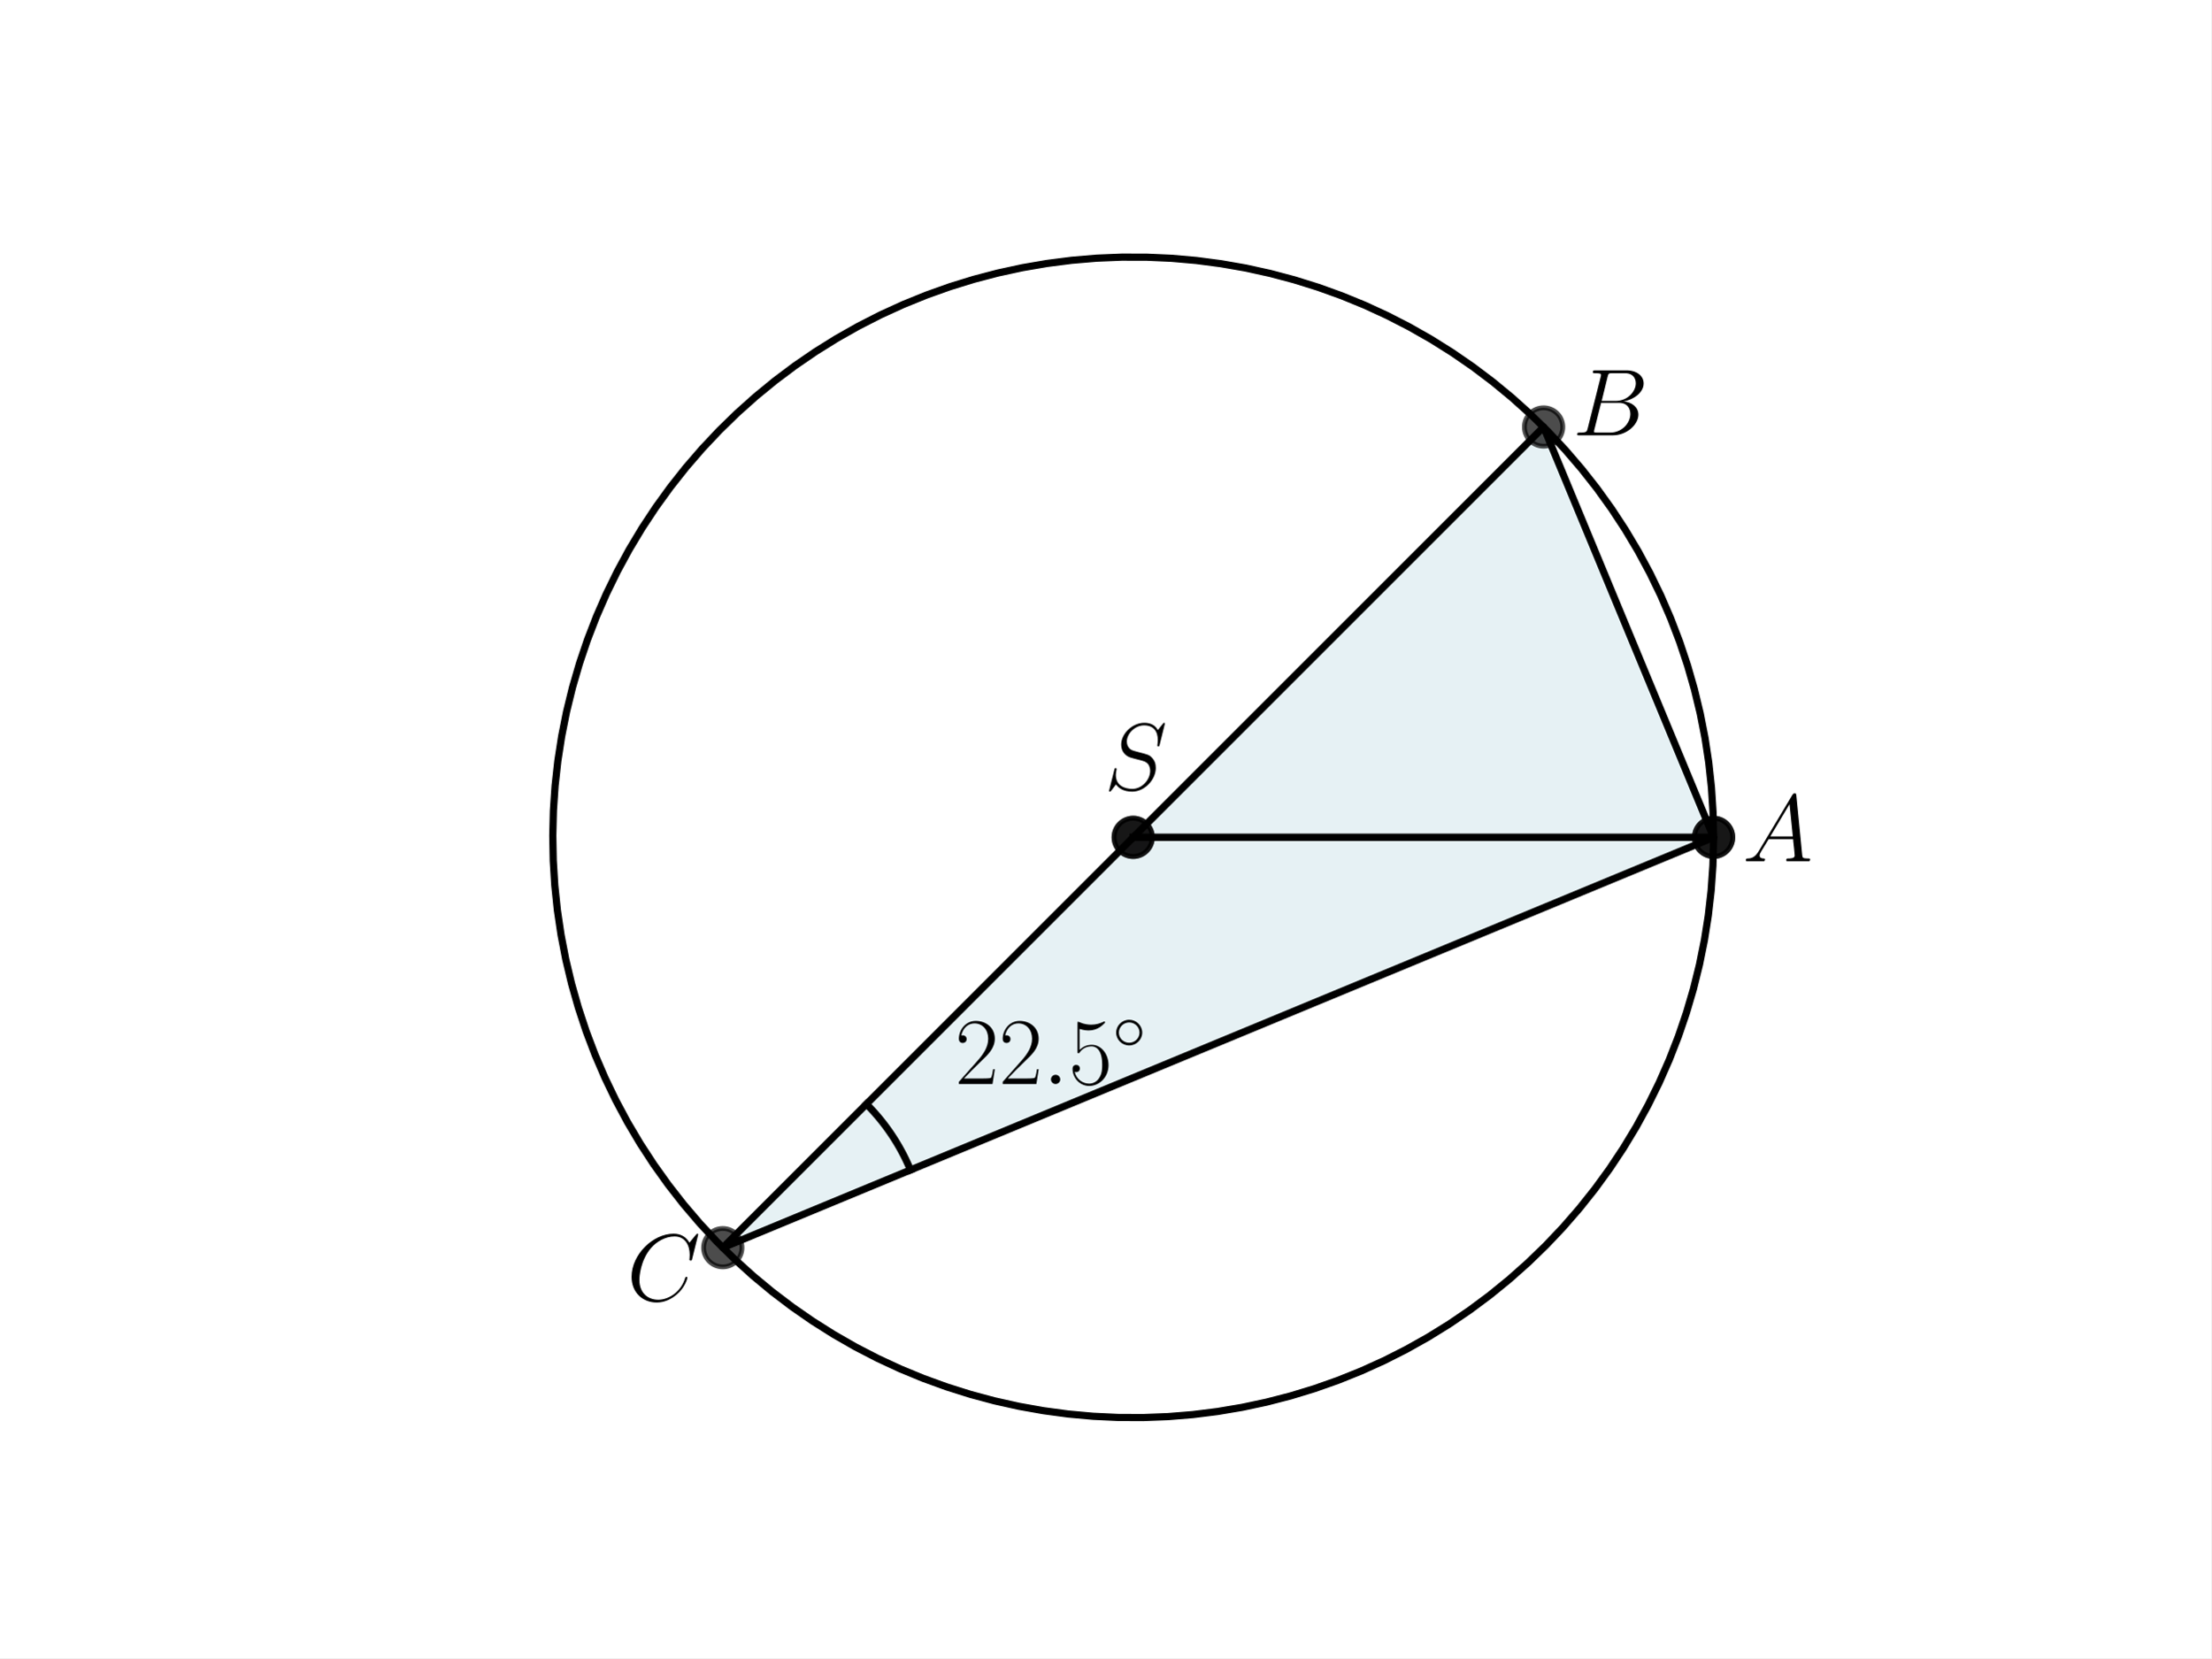
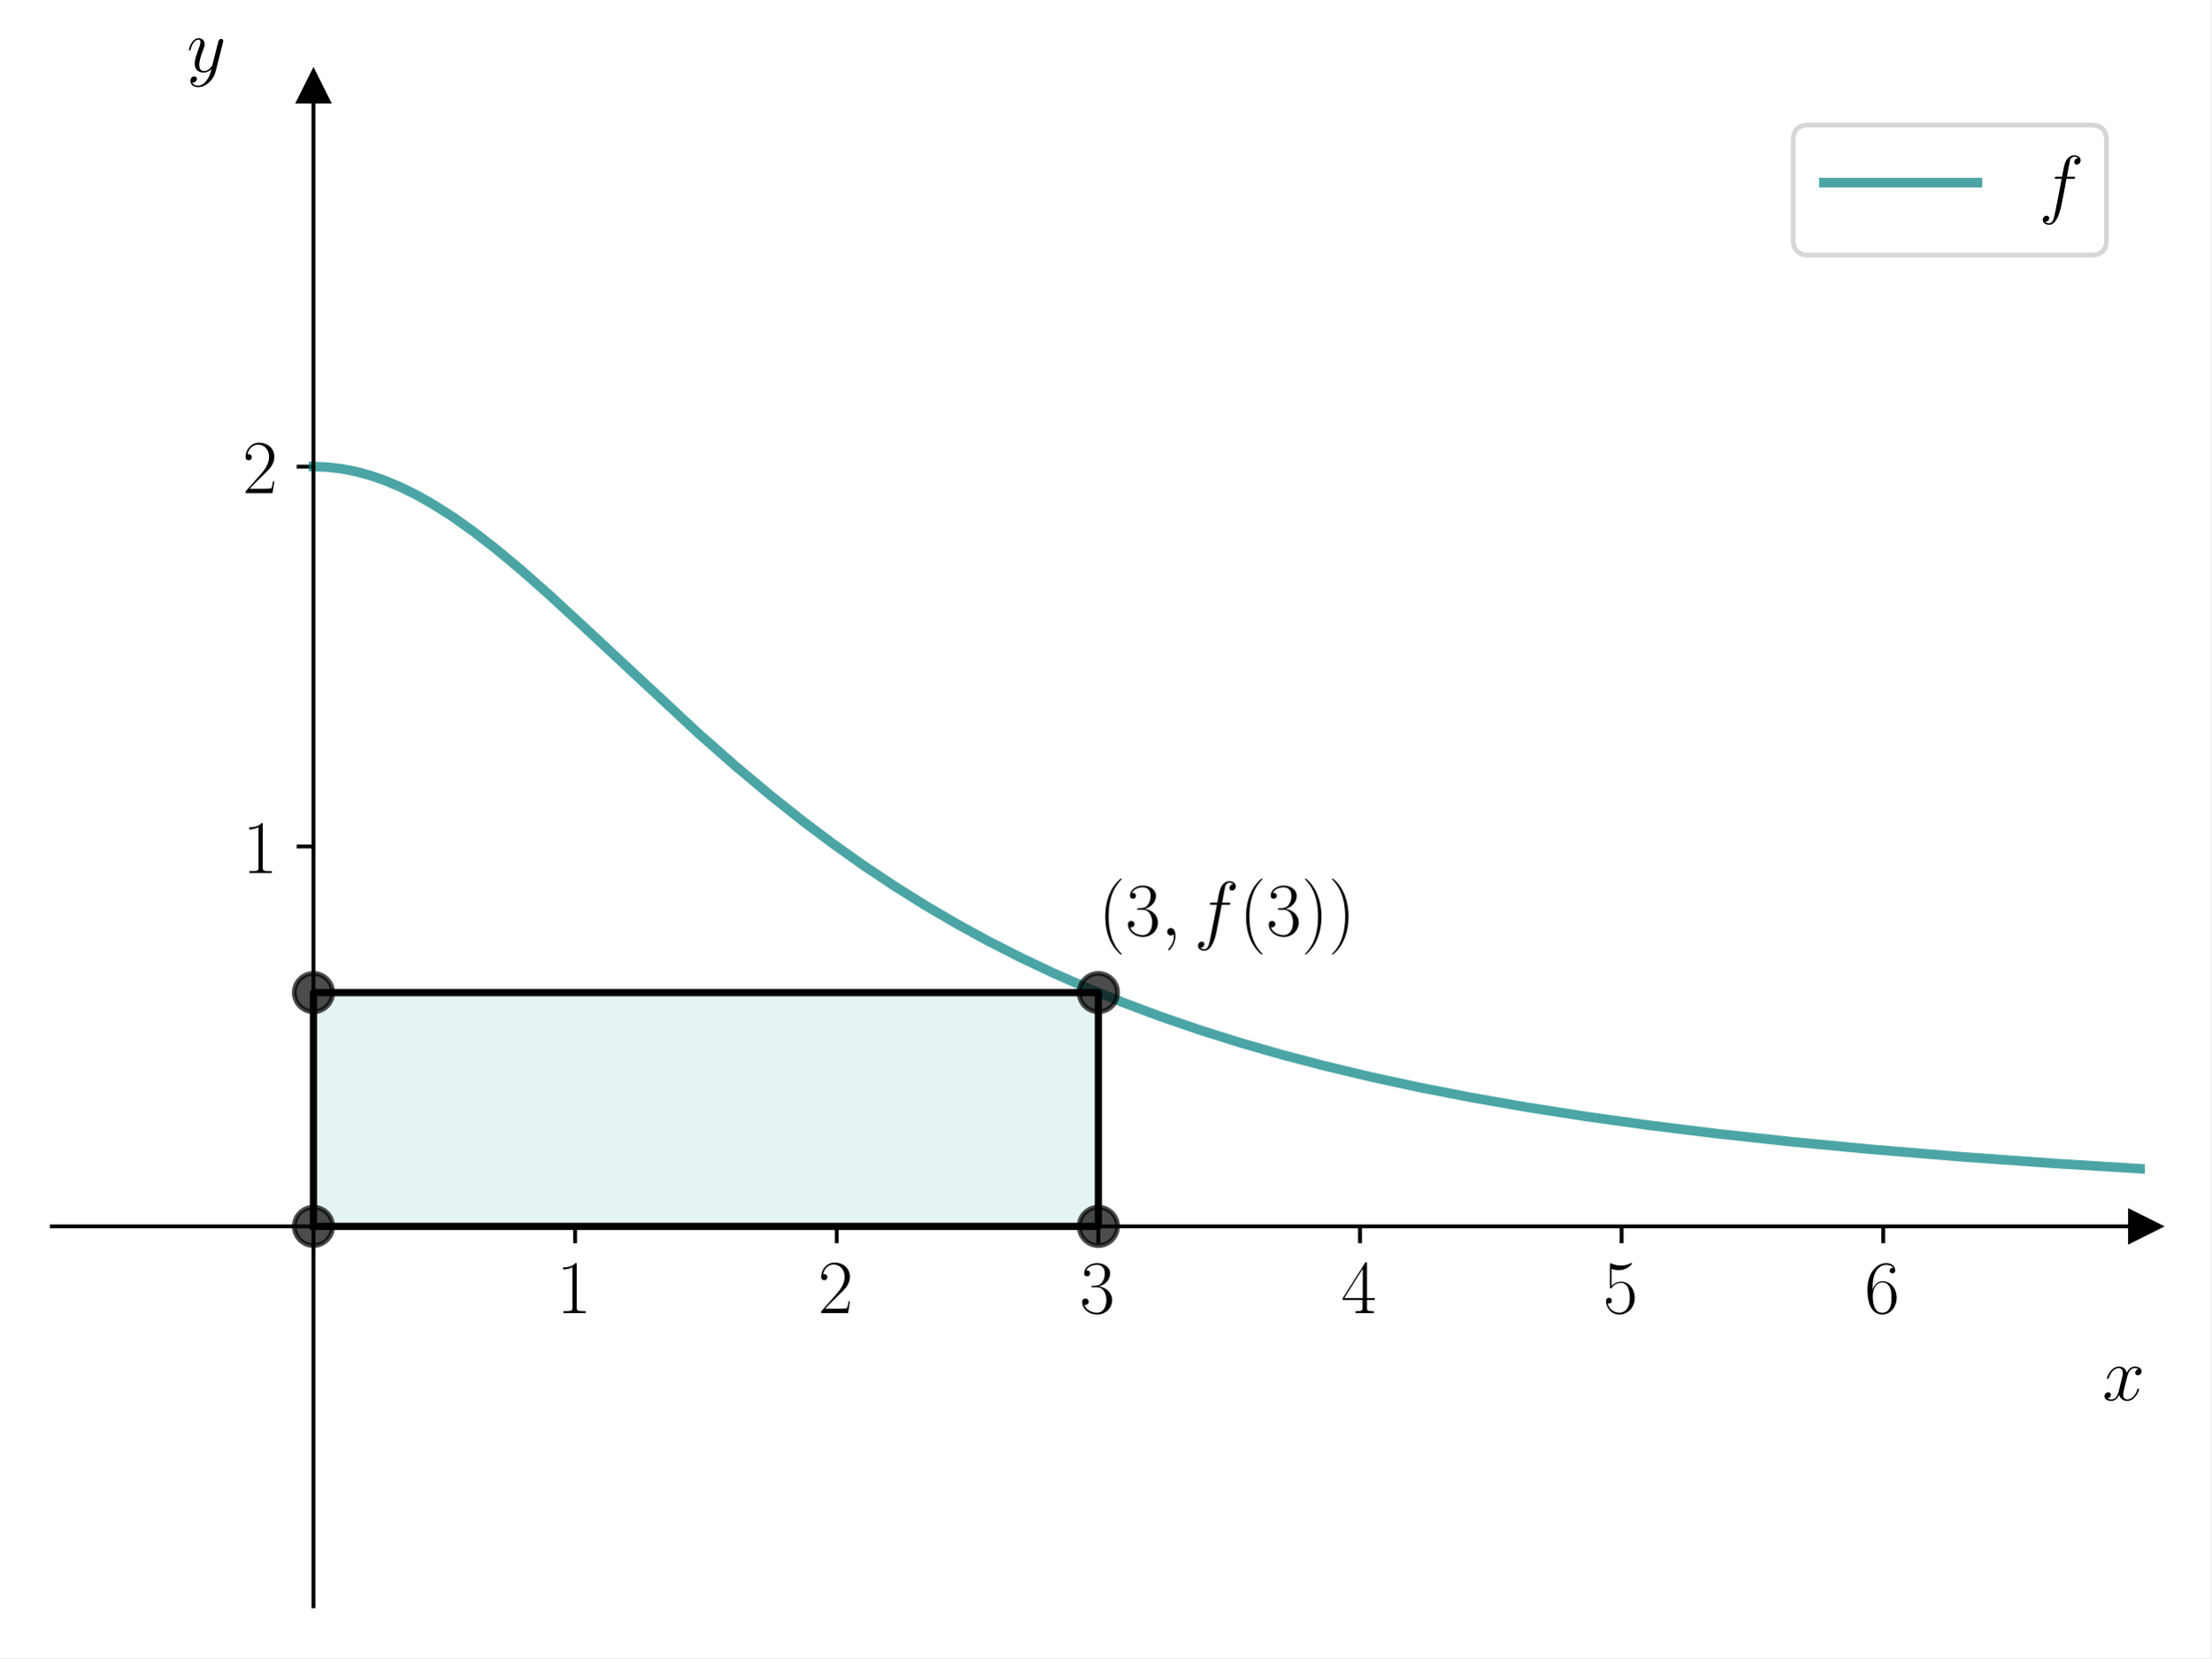
<svg xmlns="http://www.w3.org/2000/svg" xmlns:xlink="http://www.w3.org/1999/xlink" width="460.8pt" height="345.6pt" viewBox="0 0 460.8 345.6" version="1.1">
  <defs>
    <style type="text/css">*{stroke-linejoin: round; stroke-linecap: butt}</style>
  </defs>
  <g id="figure_1">
    <g id="patch_1">
      <path d="M 0 345.6  L 460.8 345.6  L 460.8 0  L 0 0  z " style="fill: #ffffff" />
    </g>
    <g id="axes_1">
      <g id="patch_2">
-         <path d="M 236.16 174.528  L 357.12 174.528  L 321.691 88.996  z " clip-path="url(#pa31ef294a2)" style="fill: #00718c; opacity: 0.1; stroke: #00718c; stroke-linejoin: miter" />
+         <path d="M 10.8 334.8  L 447 334.8  L 447 18.065  L 10.8 18.065  z " style="fill: #ffffff" />
      </g>
      <g id="patch_3">
-         <path d="M 236.16 174.528  L 357.12 174.528  L 150.628 260.06  z " clip-path="url(#pa31ef294a2)" style="fill: #00718c; opacity: 0.1; stroke: #00718c; stroke-linejoin: miter" />
-       </g>
-       <g id="line2d_1">
-         <path d="M 236.16 174.528  L 357.12 174.528  L 321.691 88.996  L 236.16 174.528  " clip-path="url(#pa31ef294a2)" style="fill: none; stroke: #000000; stroke-width: 1.5; stroke-linecap: square" />
-       </g>
-       <g id="line2d_2">
+         <path d="M 65.325 255.616  L 228.9 255.616  L 228.9 206.888  L 65.325 206.888  z " clip-path="url(#pf27eb9a215)" style="fill: #008080; opacity: 0.1; stroke: #008080; stroke-linejoin: miter" />
+       </g>
+       <g id="matplotlib.axis_1">
+         <g id="xtick_1">
+           <g id="line2d_1">
+             <defs>
+               <path id="m82200735cb" d="M 0 0  L 0 3.5  " style="stroke: #000000; stroke-width: 0.8" />
+             </defs>
+             <g>
+               <use xlink:href="#m82200735cb" x="119.85" y="255.616" style="stroke: #000000; stroke-width: 0.8" />
+             </g>
+           </g>
+           <g id="text_1">
+             <g transform="translate(115.948 273.6857) scale(0.16 -0.16)">
+               <defs>
+                 <path id="CMR17-31" d="M 1702 4058  C 1702 4192 1696 4192 1606 4192  C 1357 3916 979 3827 621 3827  C 602 3827 570 3827 563 3808  C 557 3795 557 3782 557 3648  C 755 3648 1088 3686 1344 3839  L 1344 461  C 1344 236 1331 160 781 160  L 589 160  L 589 0  C 896 0 1216 0 1523 0  C 1830 0 2150 0 2458 0  L 2458 160  L 2266 160  C 1715 160 1702 230 1702 458  L 1702 4058  z " transform="scale(0.015625)" />
+               </defs>
+               <use xlink:href="#CMR17-31" transform="scale(0.996264)" />
+             </g>
+           </g>
+         </g>
+         <g id="xtick_2">
+           <g id="line2d_2">
+             <g>
+               <use xlink:href="#m82200735cb" x="174.375" y="255.616" style="stroke: #000000; stroke-width: 0.8" />
+             </g>
+           </g>
+           <g id="text_2">
+             <g transform="translate(170.473 273.6857) scale(0.16 -0.16)">
+               <defs>
+                 <path id="CMR17-32" d="M 2669 989  L 2554 989  C 2490 536 2438 459 2413 420  C 2381 369 1920 369 1830 369  L 602 369  C 832 619 1280 1072 1824 1597  C 2214 1967 2669 2402 2669 3035  C 2669 3790 2067 4224 1395 4224  C 691 4224 262 3604 262 3030  C 262 2780 448 2748 525 2748  C 589 2748 781 2787 781 3010  C 781 3207 614 3264 525 3264  C 486 3264 448 3258 422 3245  C 544 3790 915 4058 1306 4058  C 1862 4058 2227 3617 2227 3035  C 2227 2479 1901 2000 1536 1584  L 262 146  L 262 0  L 2515 0  L 2669 989  z " transform="scale(0.015625)" />
+               </defs>
+               <use xlink:href="#CMR17-32" transform="scale(0.996264)" />
+             </g>
+           </g>
+         </g>
+         <g id="xtick_3">
+           <g id="line2d_3">
+             <g>
+               <use xlink:href="#m82200735cb" x="228.9" y="255.616" style="stroke: #000000; stroke-width: 0.8" />
+             </g>
+           </g>
+           <g id="text_3">
+             <g transform="translate(224.998 273.6857) scale(0.16 -0.16)">
+               <defs>
+                 <path id="CMR17-33" d="M 1414 2157  C 1984 2157 2234 1662 2234 1090  C 2234 320 1824 25 1453 25  C 1114 25 563 194 390 693  C 422 680 454 680 486 680  C 640 680 755 782 755 948  C 755 1133 614 1216 486 1216  C 378 1216 211 1165 211 926  C 211 335 787 -128 1466 -128  C 2176 -128 2720 430 2720 1085  C 2720 1707 2208 2157 1600 2227  C 2086 2328 2554 2756 2554 3329  C 2554 3820 2048 4179 1472 4179  C 890 4179 378 3829 378 3329  C 378 3110 544 3072 627 3072  C 762 3072 877 3155 877 3321  C 877 3486 762 3569 627 3569  C 602 3569 570 3569 544 3557  C 730 3959 1235 4032 1459 4032  C 1683 4032 2106 3925 2106 3320  C 2106 3143 2080 2828 1862 2550  C 1670 2304 1453 2304 1242 2284  C 1210 2284 1062 2269 1037 2269  C 992 2263 966 2257 966 2208  C 966 2163 973 2157 1101 2157  L 1414 2157  z " transform="scale(0.015625)" />
+               </defs>
+               <use xlink:href="#CMR17-33" transform="scale(0.996264)" />
+             </g>
+           </g>
+         </g>
+         <g id="xtick_4">
+           <g id="line2d_4">
+             <g>
+               <use xlink:href="#m82200735cb" x="283.425" y="255.616" style="stroke: #000000; stroke-width: 0.8" />
+             </g>
+           </g>
+           <g id="text_4">
+             <g transform="translate(279.523 273.6857) scale(0.16 -0.16)">
+               <defs>
+                 <path id="CMR17-34" d="M 2150 4122  C 2150 4256 2144 4256 2029 4256  L 128 1254  L 128 1088  L 1779 1088  L 1779 457  C 1779 224 1766 160 1318 160  L 1197 160  L 1197 0  C 1402 0 1747 0 1965 0  C 2182 0 2528 0 2733 0  L 2733 160  L 2611 160  C 2163 160 2150 224 2150 457  L 2150 1088  L 2803 1088  L 2803 1254  L 2150 1254  L 2150 4122  z M 1798 3703  L 1798 1254  L 256 1254  L 1798 3703  z " transform="scale(0.015625)" />
+               </defs>
+               <use xlink:href="#CMR17-34" transform="scale(0.996264)" />
+             </g>
+           </g>
+         </g>
+         <g id="xtick_5">
+           <g id="line2d_5">
+             <g>
+               <use xlink:href="#m82200735cb" x="337.95" y="255.616" style="stroke: #000000; stroke-width: 0.8" />
+             </g>
+           </g>
+           <g id="text_5">
+             <g transform="translate(334.048 273.6857) scale(0.16 -0.16)">
+               <defs>
+                 <path id="CMR17-35" d="M 730 3692  C 794 3666 1056 3584 1325 3584  C 1920 3584 2246 3911 2432 4100  C 2432 4157 2432 4192 2394 4192  C 2387 4192 2374 4192 2323 4163  C 2099 4058 1837 3973 1517 3973  C 1325 3973 1037 3999 723 4139  C 653 4171 640 4171 634 4171  C 602 4171 595 4164 595 4037  L 595 2203  C 595 2089 595 2057 659 2057  C 691 2057 704 2070 736 2114  C 941 2401 1222 2522 1542 2522  C 1766 2522 2246 2382 2246 1289  C 2246 1085 2246 715 2054 421  C 1894 159 1645 25 1370 25  C 947 25 518 320 403 814  C 429 807 480 795 506 795  C 589 795 749 840 749 1038  C 749 1210 627 1280 506 1280  C 358 1280 262 1190 262 1011  C 262 454 704 -128 1382 -128  C 2042 -128 2669 440 2669 1264  C 2669 2030 2170 2624 1549 2624  C 1222 2624 947 2503 730 2274  L 730 3692  z " transform="scale(0.015625)" />
+               </defs>
+               <use xlink:href="#CMR17-35" transform="scale(0.996264)" />
+             </g>
+           </g>
+         </g>
+         <g id="xtick_6">
+           <g id="line2d_6">
+             <g>
+               <use xlink:href="#m82200735cb" x="392.475" y="255.616" style="stroke: #000000; stroke-width: 0.8" />
+             </g>
+           </g>
+           <g id="text_6">
+             <g transform="translate(388.573 273.6857) scale(0.16 -0.16)">
+               <defs>
+                 <path id="CMR17-36" d="M 678 2176  C 678 3690 1395 4032 1811 4032  C 1946 4032 2272 4009 2400 3776  C 2298 3776 2106 3776 2106 3553  C 2106 3381 2246 3323 2336 3323  C 2394 3323 2566 3348 2566 3560  C 2566 3954 2246 4179 1805 4179  C 1043 4179 243 3390 243 1984  C 243 253 966 -128 1478 -128  C 2099 -128 2688 427 2688 1283  C 2688 2081 2170 2662 1517 2662  C 1126 2662 838 2407 678 1960  L 678 2176  z M 1478 25  C 691 25 691 1200 691 1436  C 691 1896 909 2560 1504 2560  C 1613 2560 1926 2560 2138 2120  C 2253 1870 2253 1609 2253 1289  C 2253 944 2253 690 2118 434  C 1978 171 1773 25 1478 25  z " transform="scale(0.015625)" />
+               </defs>
+               <use xlink:href="#CMR17-36" transform="scale(0.996264)" />
+             </g>
+           </g>
+         </g>
+         <g id="text_7">
+           <g transform="translate(438.1306 291.8548) scale(0.16 -0.16)">
+             <defs>
+               <path id="CMMI12-78" d="M 3034 2606  C 2829 2567 2752 2414 2752 2293  C 2752 2139 2874 2088 2963 2088  C 3155 2088 3290 2254 3290 2427  C 3290 2695 2982 2816 2714 2816  C 2323 2816 2106 2433 2048 2312  C 1901 2816 1504 2816 1389 2816  C 736 2816 390 1980 390 1839  C 390 1814 416 1782 461 1782  C 512 1782 525 1820 538 1846  C 755 2555 1184 2689 1370 2689  C 1658 2689 1715 2420 1715 2267  C 1715 2127 1677 1980 1600 1673  L 1382 798  C 1286 415 1101 64 762 64  C 730 64 570 64 435 147  C 666 192 717 383 717 460  C 717 588 621 664 499 664  C 346 664 179 530 179 326  C 179 57 480 -64 755 -64  C 1062 -64 1280 179 1414 441  C 1517 64 1837 -64 2074 -64  C 2726 -64 3072 773 3072 913  C 3072 945 3046 971 3008 971  C 2950 971 2944 939 2925 888  C 2752 326 2381 64 2093 64  C 1869 64 1747 230 1747 492  C 1747 632 1773 734 1875 1156  L 2099 2024  C 2195 2408 2413 2689 2707 2689  C 2720 2689 2899 2689 3034 2606  z " transform="scale(0.015625)" />
+             </defs>
+             <use xlink:href="#CMMI12-78" transform="scale(0.996264)" />
+           </g>
+         </g>
+       </g>
+       <g id="matplotlib.axis_2">
+         <g id="ytick_1">
+           <g id="line2d_7">
+             <defs>
+               <path id="mbdae5530f1" d="M 0 0  L -3.5 0  " style="stroke: #000000; stroke-width: 0.8" />
+             </defs>
+             <g>
+               <use xlink:href="#mbdae5530f1" x="65.325" y="176.432" style="stroke: #000000; stroke-width: 0.8" />
+             </g>
+           </g>
+           <g id="text_8">
+             <g transform="translate(50.52101 181.9671) scale(0.16 -0.16)">
+               <use xlink:href="#CMR17-31" transform="scale(0.996264)" />
+             </g>
+           </g>
+         </g>
+         <g id="ytick_2">
+           <g id="line2d_8">
+             <g>
+               <use xlink:href="#mbdae5530f1" x="65.325" y="97.248" style="stroke: #000000; stroke-width: 0.8" />
+             </g>
+           </g>
+           <g id="text_9">
+             <g transform="translate(50.52101 102.7832) scale(0.16 -0.16)">
+               <use xlink:href="#CMR17-32" transform="scale(0.996264)" />
+             </g>
+           </g>
+         </g>
+         <g id="text_10">
+           <g transform="translate(38.91074 14.96506) scale(0.16 -0.16)">
+             <defs>
+               <path id="CMMI12-79" d="M 1683 -700  C 1510 -939 1261 -1152 947 -1152  C 870 -1152 563 -1152 467 -889  C 486 -895 518 -895 531 -895  C 723 -895 851 -729 851 -582  C 851 -435 730 -384 634 -384  C 531 -384 307 -458 307 -759  C 307 -1071 582 -1286 947 -1286  C 1587 -1286 2234 -700 2413 6  L 3040 2485  C 3046 2517 3059 2556 3059 2594  C 3059 2689 2982 2753 2886 2753  C 2829 2753 2694 2727 2643 2535  L 2170 658  C 2138 543 2138 530 2086 460  C 1958 281 1747 64 1440 64  C 1082 64 1050 415 1050 588  C 1050 952 1222 1443 1395 1903  C 1466 2088 1504 2178 1504 2305  C 1504 2574 1312 2816 998 2816  C 410 2816 173 1890 173 1839  C 173 1814 198 1782 243 1782  C 301 1782 307 1807 333 1897  C 486 2433 730 2689 979 2689  C 1037 2689 1146 2689 1146 2478  C 1146 2312 1075 2127 979 1884  C 666 1047 666 837 666 683  C 666 77 1101 -64 1421 -64  C 1606 -64 1837 -6 2061 230  L 2067 224  C 1971 -147 1907 -392 1683 -700  z " transform="scale(0.015625)" />
+             </defs>
+             <use xlink:href="#CMMI12-79" transform="scale(0.996264)" />
+           </g>
+         </g>
+       </g>
+       <g id="line2d_9">
        <defs>
-           <path id="m9b96964837" d="M 0 4  C 1.061 4 2.078 3.579 2.828 2.828  C 3.579 2.078 4 1.061 4 0  C 4 -1.061 3.579 -2.078 2.828 -2.828  C 2.078 -3.579 1.061 -4 0 -4  C -1.061 -4 -2.078 -3.579 -2.828 -2.828  C -3.579 -2.078 -4 -1.061 -4 0  C -4 1.061 -3.579 2.078 -2.828 2.828  C -2.078 3.579 -1.061 4 0 4  z " style="stroke: #000000; stroke-opacity: 0.7" />
+           <path id="m0f42c84cc2" d="M 3 0  L -3 -3  L -3 3  z " style="stroke: #000000; stroke-linejoin: miter" />
        </defs>
-         <g clip-path="url(#pa31ef294a2)">
-           <use xlink:href="#m9b96964837" x="321.691" y="88.996" style="fill-opacity: 0.7; stroke: #000000; stroke-opacity: 0.7" />
-           <use xlink:href="#m9b96964837" x="357.12" y="174.528" style="fill-opacity: 0.7; stroke: #000000; stroke-opacity: 0.7" />
-           <use xlink:href="#m9b96964837" x="236.16" y="174.528" style="fill-opacity: 0.7; stroke: #000000; stroke-opacity: 0.7" />
-         </g>
-       </g>
-       <g id="line2d_3">
-         <path d="M 236.16 174.528  L 357.12 174.528  L 150.628 260.06  L 236.16 174.528  " clip-path="url(#pa31ef294a2)" style="fill: none; stroke: #000000; stroke-width: 1.5; stroke-linecap: square" />
-       </g>
-       <g id="line2d_4">
-         <g clip-path="url(#pa31ef294a2)">
-           <use xlink:href="#m9b96964837" x="150.628" y="260.06" style="fill-opacity: 0.7; stroke: #000000; stroke-opacity: 0.7" />
-           <use xlink:href="#m9b96964837" x="357.12" y="174.528" style="fill-opacity: 0.7; stroke: #000000; stroke-opacity: 0.7" />
-           <use xlink:href="#m9b96964837" x="236.16" y="174.528" style="fill-opacity: 0.7; stroke: #000000; stroke-opacity: 0.7" />
-         </g>
-       </g>
-       <g id="line2d_5">
-         <path d="M 357.12 174.528  L 357.008 169.329  L 356.673 164.14  L 356.115 158.97  L 355.336 153.828  L 354.336 148.725  L 353.118 143.67  L 351.683 138.672  L 350.035 133.74  L 348.177 128.883  L 346.112 124.11  L 343.843 119.431  L 341.376 114.854  L 338.713 110.387  L 335.862 106.038  L 332.826 101.816  L 329.612 97.729  L 326.224 93.783  L 322.671 89.987  L 318.957 86.347  L 315.091 82.87  L 311.078 79.562  L 306.927 76.43  L 302.646 73.479  L 298.241 70.714  L 293.722 68.142  L 289.096 65.766  L 284.373 63.592  L 279.56 61.622  L 274.667 59.861  L 269.703 58.312  L 264.677 56.978  L 259.598 55.86  L 254.476 54.963  L 249.321 54.286  L 244.14 53.831  L 238.945 53.6  L 233.745 53.592  L 228.55 53.807  L 223.368 54.246  L 218.21 54.907  L 213.086 55.789  L 208.003 56.891  L 202.973 58.209  L 198.005 59.743  L 193.106 61.489  L 188.288 63.444  L 183.558 65.604  L 178.925 67.966  L 174.397 70.524  L 169.984 73.275  L 165.694 76.213  L 161.533 79.332  L 157.511 82.628  L 153.633 86.093  L 149.909 89.722  L 146.343 93.507  L 142.944 97.442  L 139.717 101.52  L 136.668 105.733  L 133.803 110.072  L 131.128 114.531  L 128.646 119.101  L 126.363 123.773  L 124.283 128.539  L 122.41 133.39  L 120.747 138.317  L 119.297 143.311  L 118.063 148.363  L 117.048 153.463  L 116.253 158.601  L 115.679 163.77  L 115.328 168.958  L 115.2 174.157  L 115.296 179.356  L 115.615 184.546  L 116.157 189.718  L 116.921 194.862  L 117.905 199.968  L 119.108 205.027  L 120.527 210.029  L 122.159 214.967  L 124.003 219.829  L 126.053 224.608  L 128.308 229.294  L 130.761 233.879  L 133.409 238.354  L 136.248 242.711  L 139.271 246.942  L 142.472 251.04  L 145.847 254.996  L 149.389 258.803  L 153.092 262.455  L 156.948 265.944  L 160.95 269.264  L 165.091 272.409  L 169.364 275.373  L 173.76 278.15  L 178.271 280.737  L 182.89 283.127  L 187.606 285.316  L 192.413 287.3  L 197.3 289.076  L 202.26 290.641  L 207.281 291.99  L 212.357 293.123  L 217.476 294.036  L 222.63 294.729  L 227.808 295.2  L 233.003 295.447  L 238.203 295.471  L 243.399 295.271  L 248.582 294.849  L 253.742 294.204  L 258.869 293.337  L 263.955 292.251  L 268.989 290.948  L 273.962 289.429  L 278.866 287.698  L 283.69 285.758  L 288.427 283.613  L 293.067 281.265  L 297.602 278.721  L 302.024 275.984  L 306.323 273.059  L 310.494 269.953  L 314.526 266.669  L 318.414 263.216  L 322.15 259.599  L 325.727 255.824  L 329.138 251.9  L 332.378 247.832  L 335.439 243.629  L 338.318 239.298  L 341.007 234.847  L 343.503 230.285  L 345.8 225.62  L 347.895 220.86  L 349.783 216.015  L 351.461 211.093  L 352.926 206.104  L 354.175 201.056  L 355.206 195.959  L 356.017 190.823  L 356.607 185.656  L 356.974 180.469  L 357.118 175.271  L 357.12 174.528  L 357.12 174.528  " clip-path="url(#pa31ef294a2)" style="fill: none; stroke: #000000; stroke-width: 1.5; stroke-linecap: square" />
-       </g>
-       <g id="line2d_6">
-         <path d="M 180.564 230.124  L 180.683 230.243  L 180.801 230.362  L 180.918 230.482  L 181.035 230.602  L 181.152 230.723  L 181.268 230.845  L 181.384 230.966  L 181.499 231.089  L 181.614 231.211  L 181.728 231.334  L 181.841 231.458  L 181.955 231.582  L 182.067 231.706  L 182.18 231.831  L 182.291 231.957  L 182.402 232.083  L 182.513 232.209  L 182.623 232.336  L 182.733 232.463  L 182.842 232.59  L 182.951 232.718  L 183.059 232.847  L 183.167 232.976  L 183.274 233.105  L 183.381 233.234  L 183.487 233.365  L 183.593 233.495  L 183.698 233.626  L 183.802 233.758  L 183.906 233.889  L 184.01 234.022  L 184.113 234.154  L 184.215 234.287  L 184.317 234.421  L 184.419 234.554  L 184.52 234.689  L 184.62 234.823  L 184.72 234.958  L 184.819 235.094  L 184.918 235.23  L 185.016 235.366  L 185.114 235.502  L 185.211 235.639  L 185.308 235.777  L 185.404 235.915  L 185.499 236.053  L 185.594 236.191  L 185.689 236.33  L 185.782 236.469  L 185.876 236.609  L 185.968 236.749  L 186.061 236.889  L 186.152 237.03  L 186.243 237.171  L 186.334 237.313  L 186.424 237.454  L 186.513 237.597  L 186.602 237.739  L 186.69 237.882  L 186.778 238.025  L 186.865 238.169  L 186.952 238.313  L 187.038 238.457  L 187.123 238.602  L 187.208 238.746  L 187.292 238.892  L 187.376 239.037  L 187.459 239.183  L 187.541 239.33  L 187.623 239.476  L 187.705 239.623  L 187.785 239.77  L 187.866 239.918  L 187.945 240.066  L 188.024 240.214  L 188.103 240.362  L 188.181 240.511  L 188.258 240.66  L 188.334 240.81  L 188.41 240.959  L 188.486 241.109  L 188.561 241.26  L 188.635 241.41  L 188.709 241.561  L 188.782 241.712  L 188.854 241.864  L 188.926 242.016  L 188.997 242.168  L 189.068 242.32  L 189.138 242.473  L 189.208 242.626  L 189.277 242.779  L 189.345 242.932  L 189.412 243.086  L 189.479 243.24  L 189.546 243.394  L 189.612 243.549  L 189.677 243.703  L 189.741 243.858  " clip-path="url(#pa31ef294a2)" style="fill: none; stroke: #000000; stroke-width: 1.5; stroke-linecap: square" />
-       </g>
-       <g id="text_1">
-         <g transform="translate(199.012 225.9441) scale(0.2 -0.2)">
+         <g>
+           <use xlink:href="#m0f42c84cc2" x="447" y="255.616" style="stroke: #000000; stroke-linejoin: miter" />
+         </g>
+       </g>
+       <g id="line2d_10">
+         <defs>
+           <path id="m04ac419152" d="M 0 -3  L -3 3  L 3 3  z " style="stroke: #000000; stroke-linejoin: miter" />
+         </defs>
+         <g>
+           <use xlink:href="#m04ac419152" x="65.325" y="18.065" style="stroke: #000000; stroke-linejoin: miter" />
+         </g>
+       </g>
+       <g id="line2d_11">
+         <path d="M 65.325 97.248  L 68.31 97.367  L 71.295 97.722  L 74.279 98.309  L 77.264 99.124  L 80.249 100.16  L 83.66 101.602  L 87.071 103.305  L 90.482 105.251  L 94.32 107.705  L 98.584 110.726  L 103.274 114.355  L 108.391 118.615  L 114.36 123.884  L 122.462 131.36  L 145.487 152.804  L 153.162 159.565  L 160.411 165.649  L 167.233 171.077  L 173.629 175.889  L 180.025 180.429  L 186.421 184.698  L 192.816 188.705  L 199.212 192.456  L 206.035 196.19  L 212.857 199.662  L 219.679 202.888  L 226.928 206.065  L 234.177 209.003  L 241.852 211.873  L 249.953 214.657  L 258.481 217.339  L 267.009 219.79  L 275.963 222.141  L 285.77 224.481  L 296.004 226.689  L 306.663 228.764  L 318.176 230.779  L 330.541 232.714  L 343.76 234.554  L 357.831 236.291  L 373.181 237.96  L 389.81 239.545  L 408.145 241.064  L 428.185 242.498  L 447.373 243.685  L 447.373 243.685  " clip-path="url(#pf27eb9a215)" style="fill: none; stroke: #008080; stroke-opacity: 0.7; stroke-width: 2; stroke-linecap: square" />
+       </g>
+       <g id="line2d_12">
+         <path d="M 65.325 255.616  L 228.9 255.616  L 228.9 206.888  L 65.325 206.888  L 65.325 255.616  " clip-path="url(#pf27eb9a215)" style="fill: none; stroke: #000000; stroke-width: 1.5; stroke-linecap: square" />
+       </g>
+       <g id="line2d_13">
+         <defs>
+           <path id="m571f2f68b5" d="M 0 4  C 1.061 4 2.078 3.579 2.828 2.828  C 3.579 2.078 4 1.061 4 0  C 4 -1.061 3.579 -2.078 2.828 -2.828  C 2.078 -3.579 1.061 -4 0 -4  C -1.061 -4 -2.078 -3.579 -2.828 -2.828  C -3.579 -2.078 -4 -1.061 -4 0  C -4 1.061 -3.579 2.078 -2.828 2.828  C -2.078 3.579 -1.061 4 0 4  z " style="stroke: #000000; stroke-opacity: 0.7" />
+         </defs>
+         <g clip-path="url(#pf27eb9a215)">
+           <use xlink:href="#m571f2f68b5" x="228.9" y="206.888" style="fill-opacity: 0.7; stroke: #000000; stroke-opacity: 0.7" />
+           <use xlink:href="#m571f2f68b5" x="65.325" y="206.888" style="fill-opacity: 0.7; stroke: #000000; stroke-opacity: 0.7" />
+           <use xlink:href="#m571f2f68b5" x="228.9" y="255.616" style="fill-opacity: 0.7; stroke: #000000; stroke-opacity: 0.7" />
+           <use xlink:href="#m571f2f68b5" x="65.325" y="255.616" style="fill-opacity: 0.7; stroke: #000000; stroke-opacity: 0.7" />
+         </g>
+       </g>
+       <g id="patch_4">
+         <path d="M 65.325 334.8  L 65.325 18.065  " style="fill: none; stroke: #000000; stroke-width: 0.8; stroke-linejoin: miter; stroke-linecap: square" />
+       </g>
+       <g id="patch_5">
+         <path d="M 447 334.8  L 447 18.065  " style="fill: none" />
+       </g>
+       <g id="patch_6">
+         <path d="M 10.8 255.616  L 447 255.616  " style="fill: none; stroke: #000000; stroke-width: 0.8; stroke-linejoin: miter; stroke-linecap: square" />
+       </g>
+       <g id="patch_7">
+         <path d="M 10.8 18.065  L 447 18.065  " style="fill: none" />
+       </g>
+       <g id="text_11">
+         <g transform="translate(228.9 194.9842) scale(0.16 -0.16)">
          <defs>
-             <path id="CMR17-32" d="M 2669 989  L 2554 989  C 2490 536 2438 459 2413 420  C 2381 369 1920 369 1830 369  L 602 369  C 832 619 1280 1072 1824 1597  C 2214 1967 2669 2402 2669 3035  C 2669 3790 2067 4224 1395 4224  C 691 4224 262 3604 262 3030  C 262 2780 448 2748 525 2748  C 589 2748 781 2787 781 3010  C 781 3207 614 3264 525 3264  C 486 3264 448 3258 422 3245  C 544 3790 915 4058 1306 4058  C 1862 4058 2227 3617 2227 3035  C 2227 2479 1901 2000 1536 1584  L 262 146  L 262 0  L 2515 0  L 2669 989  z " transform="scale(0.015625)" />
-             <path id="CMMI12-3a" d="M 1178 307  C 1178 492 1024 619 870 619  C 685 619 557 466 557 313  C 557 128 710 0 864 0  C 1050 0 1178 153 1178 307  z " transform="scale(0.015625)" />
-             <path id="CMR17-35" d="M 730 3692  C 794 3666 1056 3584 1325 3584  C 1920 3584 2246 3911 2432 4100  C 2432 4157 2432 4192 2394 4192  C 2387 4192 2374 4192 2323 4163  C 2099 4058 1837 3973 1517 3973  C 1325 3973 1037 3999 723 4139  C 653 4171 640 4171 634 4171  C 602 4171 595 4164 595 4037  L 595 2203  C 595 2089 595 2057 659 2057  C 691 2057 704 2070 736 2114  C 941 2401 1222 2522 1542 2522  C 1766 2522 2246 2382 2246 1289  C 2246 1085 2246 715 2054 421  C 1894 159 1645 25 1370 25  C 947 25 518 320 403 814  C 429 807 480 795 506 795  C 589 795 749 840 749 1038  C 749 1210 627 1280 506 1280  C 358 1280 262 1190 262 1011  C 262 454 704 -128 1382 -128  C 2042 -128 2669 440 2669 1264  C 2669 2030 2170 2624 1549 2624  C 1222 2624 947 2503 730 2274  L 730 3692  z " transform="scale(0.015625)" />
-             <path id="CMSY10-e" d="M 2842 1600  C 2842 2277 2272 2828 1600 2828  C 909 2828 352 2264 352 1600  C 352 930 909 372 1600 372  C 2272 372 2842 923 2842 1600  z M 1600 628  C 1043 628 608 1070 608 1600  C 608 2130 1050 2572 1600 2572  C 2131 2572 2586 2142 2586 1600  C 2586 1058 2131 628 1600 628  z " transform="scale(0.015625)" />
+             <path id="CMR17-28" d="M 1958 -1561  C 1958 -1555 1958 -1542 1939 -1523  C 1645 -1224 858 -407 858 1581  C 858 3569 1632 4379 1946 4697  C 1946 4704 1958 4717 1958 4736  C 1958 4755 1939 4768 1914 4768  C 1843 4768 1299 4296 986 3594  C 666 2887 576 2199 576 1588  C 576 1128 621 351 1005 -471  C 1312 -1135 1837 -1600 1914 -1600  C 1946 -1600 1958 -1587 1958 -1561  z " transform="scale(0.015625)" />
+             <path id="CMMI12-3b" d="M 1248 -31  C 1248 343 1126 619 864 619  C 659 619 557 453 557 313  C 557 172 653 0 870 0  C 954 0 1024 26 1082 83  C 1094 96 1101 96 1107 96  C 1120 96 1120 5 1120 -27  C 1120 -240 1082 -659 710 -1080  C 640 -1157 640 -1170 640 -1183  C 640 -1216 672 -1248 704 -1248  C 755 -1248 1248 -771 1248 -31  z " transform="scale(0.015625)" />
+             <path id="CMMI12-66" d="M 2854 2566  C 2982 2566 3034 2566 3034 2688  C 3034 2752 2982 2752 2867 2752  L 2349 2752  C 2470 3429 2560 3897 2611 4107  C 2650 4265 2784 4416 2950 4416  C 3085 4416 3219 4358 3283 4298  C 3034 4272 2957 4082 2957 3969  C 2957 3837 3053 3759 3174 3759  C 3302 3759 3494 3870 3494 4119  C 3494 4393 3226 4544 2944 4544  C 2669 4544 2400 4334 2272 4078  C 2157 3848 2093 3611 1946 2752  L 1517 2752  C 1395 2752 1331 2752 1331 2637  C 1331 2566 1370 2566 1498 2566  L 1907 2566  C 1792 1976 1530 542 1382 -137  C 1274 -689 1178 -1152 858 -1152  C 838 -1152 653 -1152 538 -1031  C 864 -1005 864 -726 864 -720  C 864 -593 768 -517 646 -517  C 518 -517 326 -625 326 -867  C 326 -1140 608 -1280 858 -1280  C 1510 -1280 1779 -118 1850 199  C 1965 688 2278 2376 2310 2566  L 2854 2566  z " transform="scale(0.015625)" />
+             <path id="CMR17-29" d="M 1683 1581  C 1683 2040 1638 2817 1254 3639  C 947 4303 422 4768 346 4768  C 326 4768 301 4761 301 4729  C 301 4717 307 4710 314 4697  C 621 4378 1402 3568 1402 1584  C 1402 -407 627 -1217 314 -1537  C 307 -1549 301 -1556 301 -1568  C 301 -1600 326 -1600 346 -1600  C 416 -1600 960 -1128 1274 -426  C 1594 281 1683 969 1683 1581  z " transform="scale(0.015625)" />
          </defs>
-           <use xlink:href="#CMR17-32" transform="scale(0.996264)" />
-           <use xlink:href="#CMR17-32" transform="translate(45.69048 0) scale(0.996264)" />
-           <use xlink:href="#CMMI12-3a" transform="translate(91.38095 0) scale(0.996264)" />
-           <use xlink:href="#CMR17-35" transform="translate(118.4781 0) scale(0.996264)" />
-           <use xlink:href="#CMSY10-e" transform="translate(164.1686 36.15364) scale(0.697382)" />
-         </g>
-       </g>
-       <g id="text_2">
-         <g transform="translate(230.1117 164.6044) scale(0.2 -0.2)">
-           <defs>
-             <path id="CMMI12-53" d="M 4064 4423  C 4064 4480 4019 4480 4006 4480  C 3981 4480 3974 4474 3898 4378  C 3859 4333 3597 4001 3590 3995  C 3379 4410 2957 4480 2688 4480  C 1875 4480 1139 3743 1139 3025  C 1139 2549 1427 2269 1741 2161  C 1811 2135 2189 2033 2381 1989  C 2707 1900 2790 1875 2925 1735  C 2950 1703 3078 1557 3078 1258  C 3078 667 2528 57 1888 57  C 1363 57 781 280 781 991  C 781 1112 806 1265 826 1328  C 826 1348 832 1378 832 1391  C 832 1417 819 1449 768 1449  C 710 1449 704 1436 678 1328  L 352 24  C 352 18 326 -64 326 -71  C 326 -128 378 -128 390 -128  C 416 -128 422 -122 499 -26  L 794 356  C 947 126 1280 -128 1875 -128  C 2701 -128 3456 666 3456 1460  C 3456 1728 3392 1963 3149 2197  C 3014 2331 2899 2363 2310 2516  C 1882 2630 1824 2649 1709 2751  C 1600 2858 1517 3011 1517 3227  C 1517 3761 2061 4308 2669 4308  C 3296 4308 3590 3926 3590 3323  C 3590 3158 3558 2986 3558 2961  C 3558 2903 3610 2903 3629 2903  C 3686 2903 3693 2922 3718 3024  L 4064 4423  z " transform="scale(0.015625)" />
-           </defs>
-           <use xlink:href="#CMMI12-53" transform="scale(0.996264)" />
-         </g>
-       </g>
-       <g id="text_3">
-         <g transform="translate(363.1679 179.5087) scale(0.2 -0.2)">
-           <defs>
-             <path id="CMMI12-41" d="M 1088 691  C 864 314 646 186 339 186  C 269 180 218 180 218 58  C 218 24 250 0 294 0  C 410 0 698 0 813 0  C 998 0 1203 0 1382 0  C 1421 0 1498 0 1498 122  C 1498 180 1446 186 1408 186  C 1261 186 1139 236 1139 388  C 1139 476 1178 546 1261 685  L 1747 1479  L 3379 1479  C 3386 1423 3386 1373 3392 1316  C 3411 1152 3488 495 3488 376  C 3488 186 3162 186 3059 186  C 2989 186 2918 186 2918 70  C 2918 0 2976 0 3014 0  C 3123 0 3251 0 3360 0  L 3725 0  C 4115 0 4397 0 4403 0  C 4448 0 4518 0 4518 122  C 4518 186 4461 186 4365 186  C 4013 186 4006 244 3987 434  L 3597 4404  C 3584 4531 3558 4544 3488 4544  C 3424 4544 3386 4531 3328 4435  L 1088 691  z M 1856 1664  L 3142 3819  L 3360 1664  L 1856 1664  z " transform="scale(0.015625)" />
-           </defs>
-           <use xlink:href="#CMMI12-41" transform="scale(0.996264)" />
-         </g>
-       </g>
-       <g id="text_4">
-         <g transform="translate(327.7395 90.73725) scale(0.2 -0.2)">
-           <defs>
-             <path id="CMMI12-42" d="M 2342 3921  C 2400 4160 2426 4160 2675 4160  L 3507 4160  C 4230 4160 4230 3544 4230 3485  C 4230 2966 3712 2304 2867 2304  L 1946 2304  L 2342 3921  z M 3424 2275  C 4122 2402 4755 2886 4755 3473  C 4755 3970 4314 4352 3590 4352  L 1536 4352  C 1414 4352 1357 4352 1357 4226  C 1357 4160 1414 4160 1510 4160  C 1901 4160 1901 4112 1901 4044  C 1901 4032 1901 3993 1875 3897  L 1011 472  C 954 249 941 185 493 185  C 371 185 307 185 307 70  C 307 0 346 0 474 0  L 2669 0  C 3648 0 4403 739 4403 1383  C 4403 1906 3942 2224 3424 2275  z M 2515 185  L 1651 185  C 1562 185 1549 185 1510 192  C 1440 198 1434 211 1434 261  C 1434 305 1446 343 1459 399  L 1907 2176  L 3110 2176  C 3866 2176 3866 1483 3866 1433  C 3866 828 3309 185 2515 185  z " transform="scale(0.015625)" />
-           </defs>
-           <use xlink:href="#CMMI12-42" transform="scale(0.996264)" />
-         </g>
-       </g>
-       <g id="text_5">
-         <g transform="translate(130.6216 271.0884) scale(0.2 -0.2)">
-           <defs>
-             <path id="CMMI12-43" d="M 4781 4423  C 4781 4480 4736 4480 4723 4480  C 4710 4480 4685 4480 4634 4416  L 4192 3882  C 3968 4264 3616 4480 3136 4480  C 1754 4480 320 3088 320 1595  C 320 533 1069 -128 2003 -128  C 2515 -128 2963 88 3334 400  C 3891 863 4058 1481 4058 1531  C 4058 1588 4006 1588 3987 1588  C 3930 1588 3923 1550 3910 1524  C 3616 534 2752 57 2112 57  C 1434 57 845 489 845 1391  C 845 1595 909 2700 1632 3532  C 1984 3939 2586 4295 3194 4295  C 3898 4295 4211 3717 4211 3068  C 4211 2903 4192 2764 4192 2738  C 4192 2681 4256 2681 4275 2681  C 4346 2681 4352 2687 4378 2801  L 4781 4423  z " transform="scale(0.015625)" />
-           </defs>
-           <use xlink:href="#CMMI12-43" transform="scale(0.996264)" />
+           <use xlink:href="#CMR17-28" transform="scale(0.996264)" />
+           <use xlink:href="#CMR17-33" transform="translate(35.28077 0) scale(0.996264)" />
+           <use xlink:href="#CMMI12-3b" transform="translate(80.97124 0) scale(0.996264)" />
+           <use xlink:href="#CMMI12-66" transform="translate(124.6728 0) scale(0.996264)" />
+           <use xlink:href="#CMR17-28" transform="translate(183.3931 0) scale(0.996264)" />
+           <use xlink:href="#CMR17-33" transform="translate(218.6739 0) scale(0.996264)" />
+           <use xlink:href="#CMR17-29" transform="translate(264.3644 0) scale(0.996264)" />
+           <use xlink:href="#CMR17-29" transform="translate(299.6451 0) scale(0.996264)" />
+         </g>
+       </g>
+       <g id="legend_1">
+         <g id="patch_8">
+           <path d="M 376.907 53.164  L 435.8 53.164  Q 439 53.164 439 49.964  L 439 29.265  Q 439 26.065 435.8 26.065  L 376.907 26.065  Q 373.707 26.065 373.707 29.265  L 373.707 49.964  Q 373.707 53.164 376.907 53.164  z " style="fill: #ffffff; opacity: 0.8; stroke: #cccccc; stroke-linejoin: miter" />
+         </g>
+         <g id="line2d_14">
+           <path d="M 380.107 38.065  L 396.107 38.065  L 412.107 38.065  " style="fill: none; stroke: #008080; stroke-opacity: 0.7; stroke-width: 2; stroke-linecap: square" />
+         </g>
+         <g id="text_12">
+           <g transform="translate(424.9067 43.66453) scale(0.16 -0.16)">
+             <use xlink:href="#CMMI12-66" transform="scale(0.996264)" />
+           </g>
        </g>
      </g>
    </g>
  </g>
  <defs>
-     <clipPath id="pa31ef294a2">
-       <rect x="57.6" y="41.472" width="357.12" height="266.112" />
+     <clipPath id="pf27eb9a215">
+       <rect x="10.8" y="18.065" width="436.2" height="316.735" />
    </clipPath>
  </defs>
</svg>
